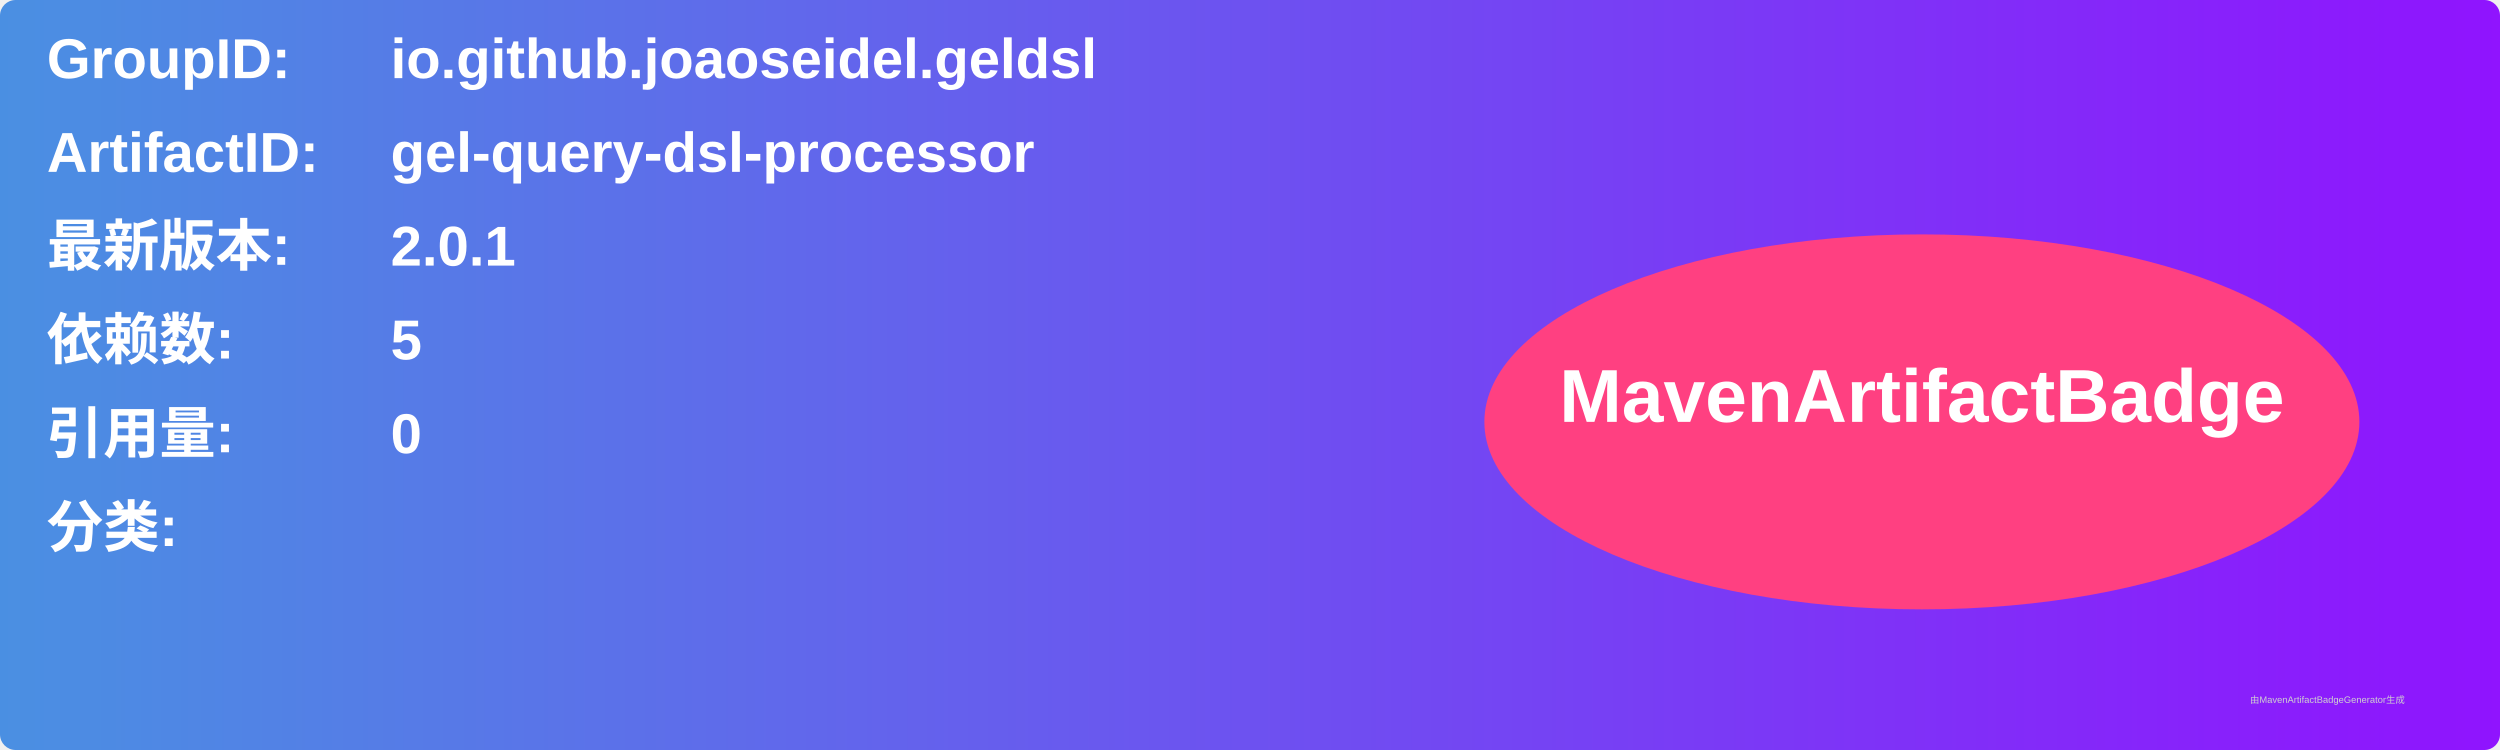
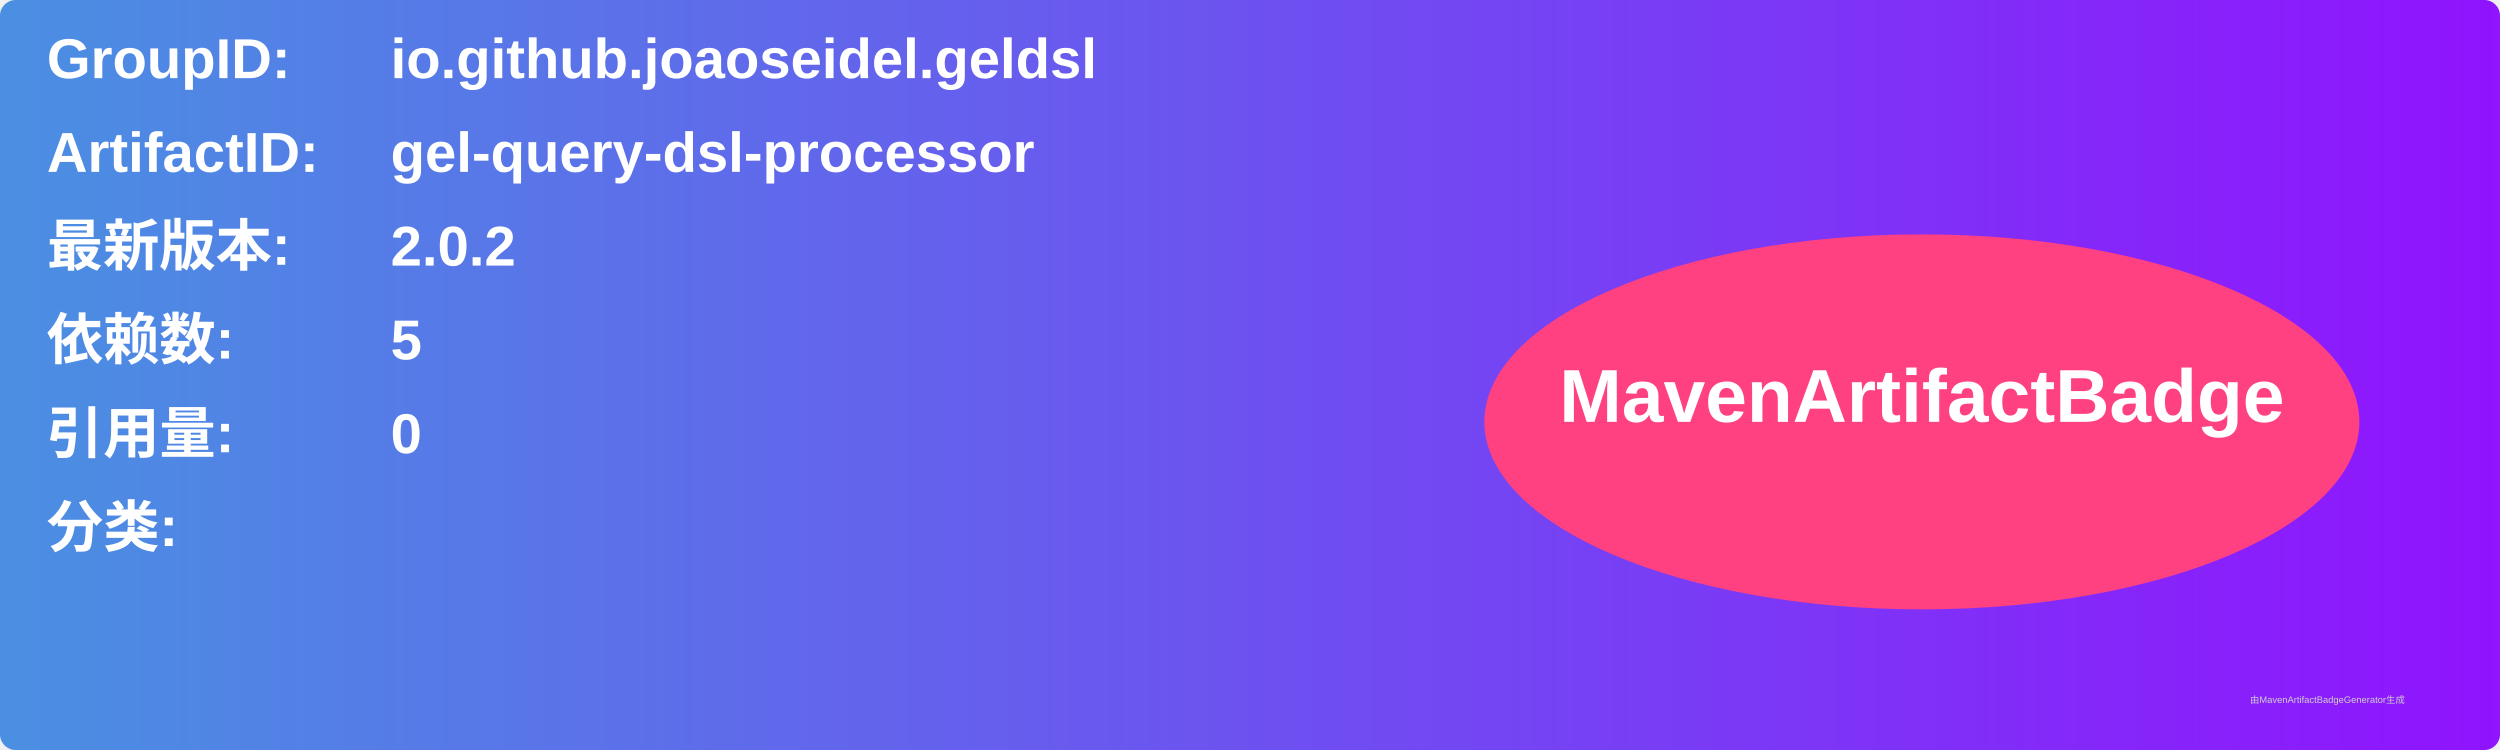
<svg xmlns="http://www.w3.org/2000/svg" width="800" height="240" viewBox="0 0 800 240">
  <linearGradient id="grad" x1="0%" y1="0%" x2="100%" y2="0%">
    <stop offset="0%" stop-color="#4a90e2" />
    <stop offset="100%" stop-color="#9013fe" />
  </linearGradient>
  <rect width="100%" height="100%" rx="5" ry="5" fill="url(#grad)" />
  <g transform="translate(15, 15)">
    <text x="0" y="10" font-family="Arial" font-size="18" fill="white" font-weight="bold" width="260">GroupID:</text>
    <text x="110" y="10" font-family="Arial" font-size="18" fill="white" font-weight="bold" width="460">io.github.joaoseidel.geldsl</text>
    <text x="0" y="40" font-family="Arial" font-size="18" fill="white" font-weight="bold" width="260">ArtifactID:</text>
    <text x="110" y="40" font-family="Arial" font-size="18" fill="white" font-weight="bold" width="460">gel-query-dsl-processor</text>
    <text x="0" y="70" font-family="Arial" font-size="18" fill="white" font-weight="bold">最新版本:</text>
    <text x="110" y="70" font-family="Arial" font-size="18" fill="white" font-weight="bold">
-       <tspan font-weight="bold">2.0.1</tspan>
+       <tspan font-weight="bold">2.0.2</tspan>
    </text>
    <text x="0" y="100" font-family="Arial" font-size="18" fill="white" font-weight="bold">依赖数: </text>
    <text x="110" y="100" font-family="Arial" font-size="18" fill="white">
      <tspan font-weight="bold">5</tspan>
    </text>
    <text x="0" y="130" font-family="Arial" font-size="18" fill="white" font-weight="bold">引用量: </text>
    <text x="110" y="130" font-family="Arial" font-size="18" fill="white">
      <tspan font-weight="bold">0</tspan>
    </text>
    <text x="0" y="160" font-family="Arial" font-size="18" fill="white" font-weight="bold">分类:</text>
    <text x="10" y="190" font-family="Arial" font-size="10" fill="white">
      <tspan font-weight="bold" />
    </text>
    <ellipse cx="600" cy="120" rx="140" ry="60" fill="#ff4081" />
    <text x="600" y="120" text-anchor="middle" font-family="Arial" font-size="24" fill="white" font-weight="bold">MavenArtifactBadge</text>
  </g>
  <text x="720" y="225" font-family="Arial" font-size="3" fill="#d0d0d0">由MavenArtifactBadgeGenerator生成</text>
</svg>
